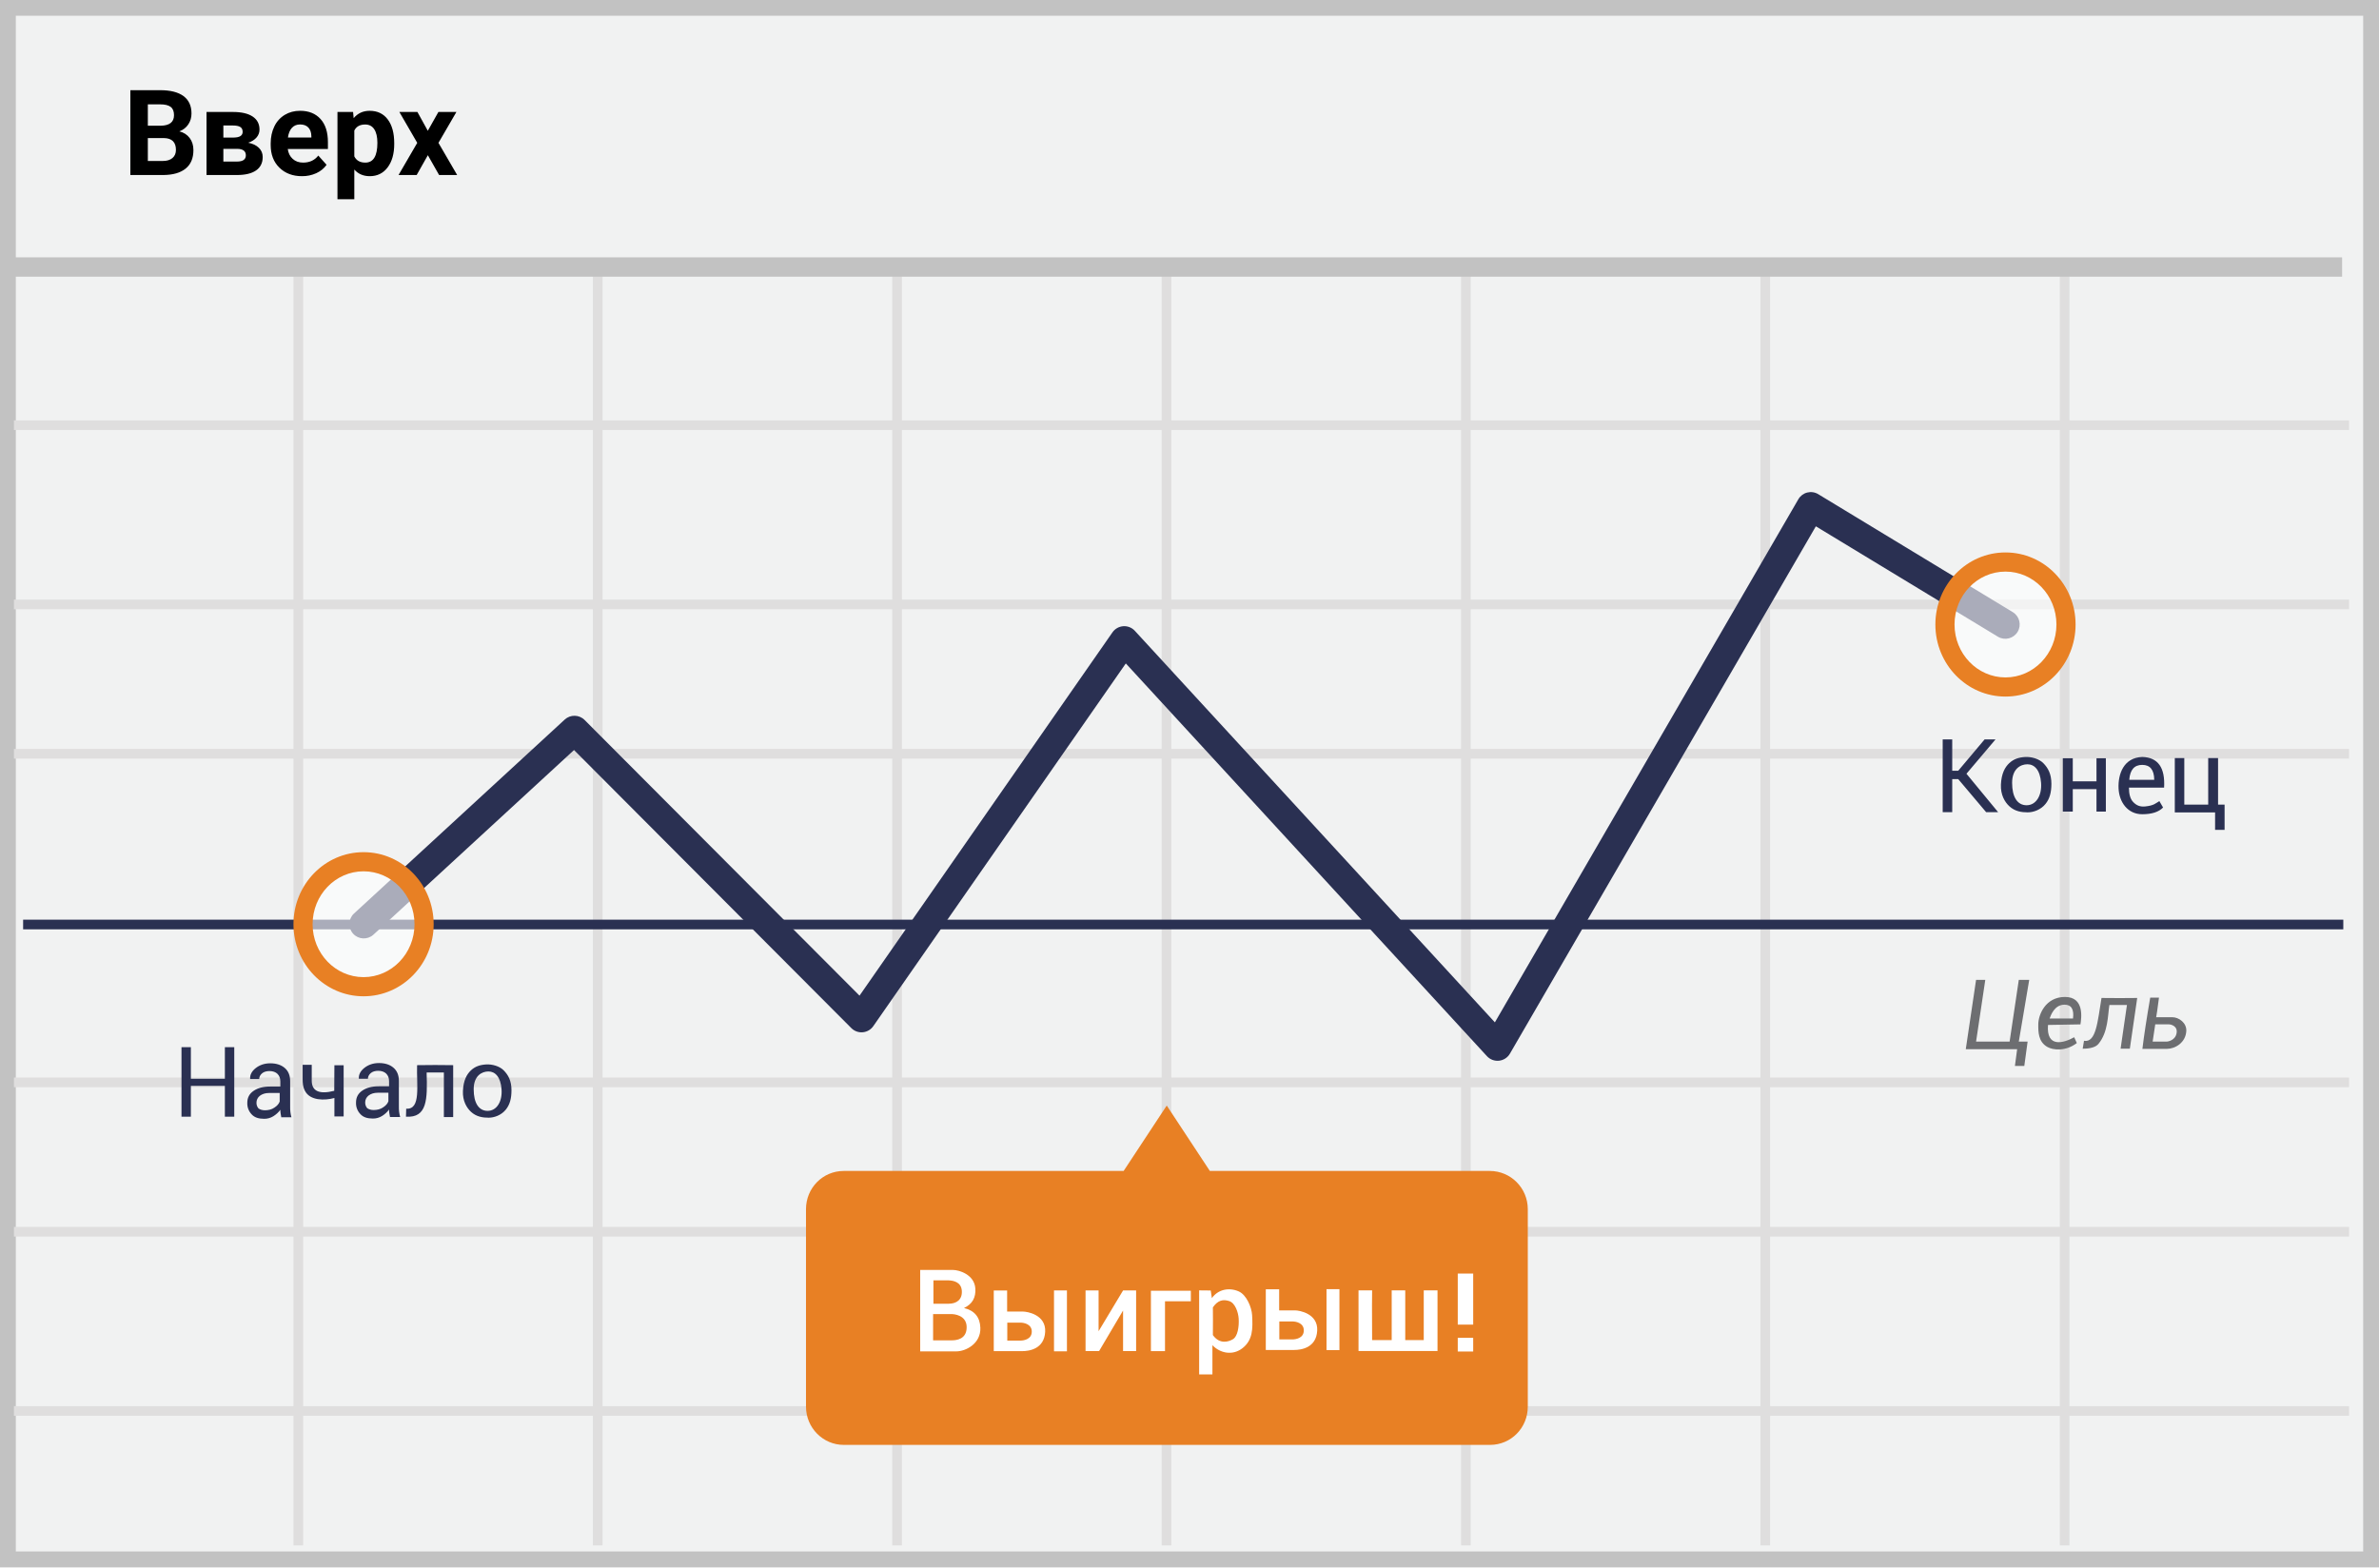
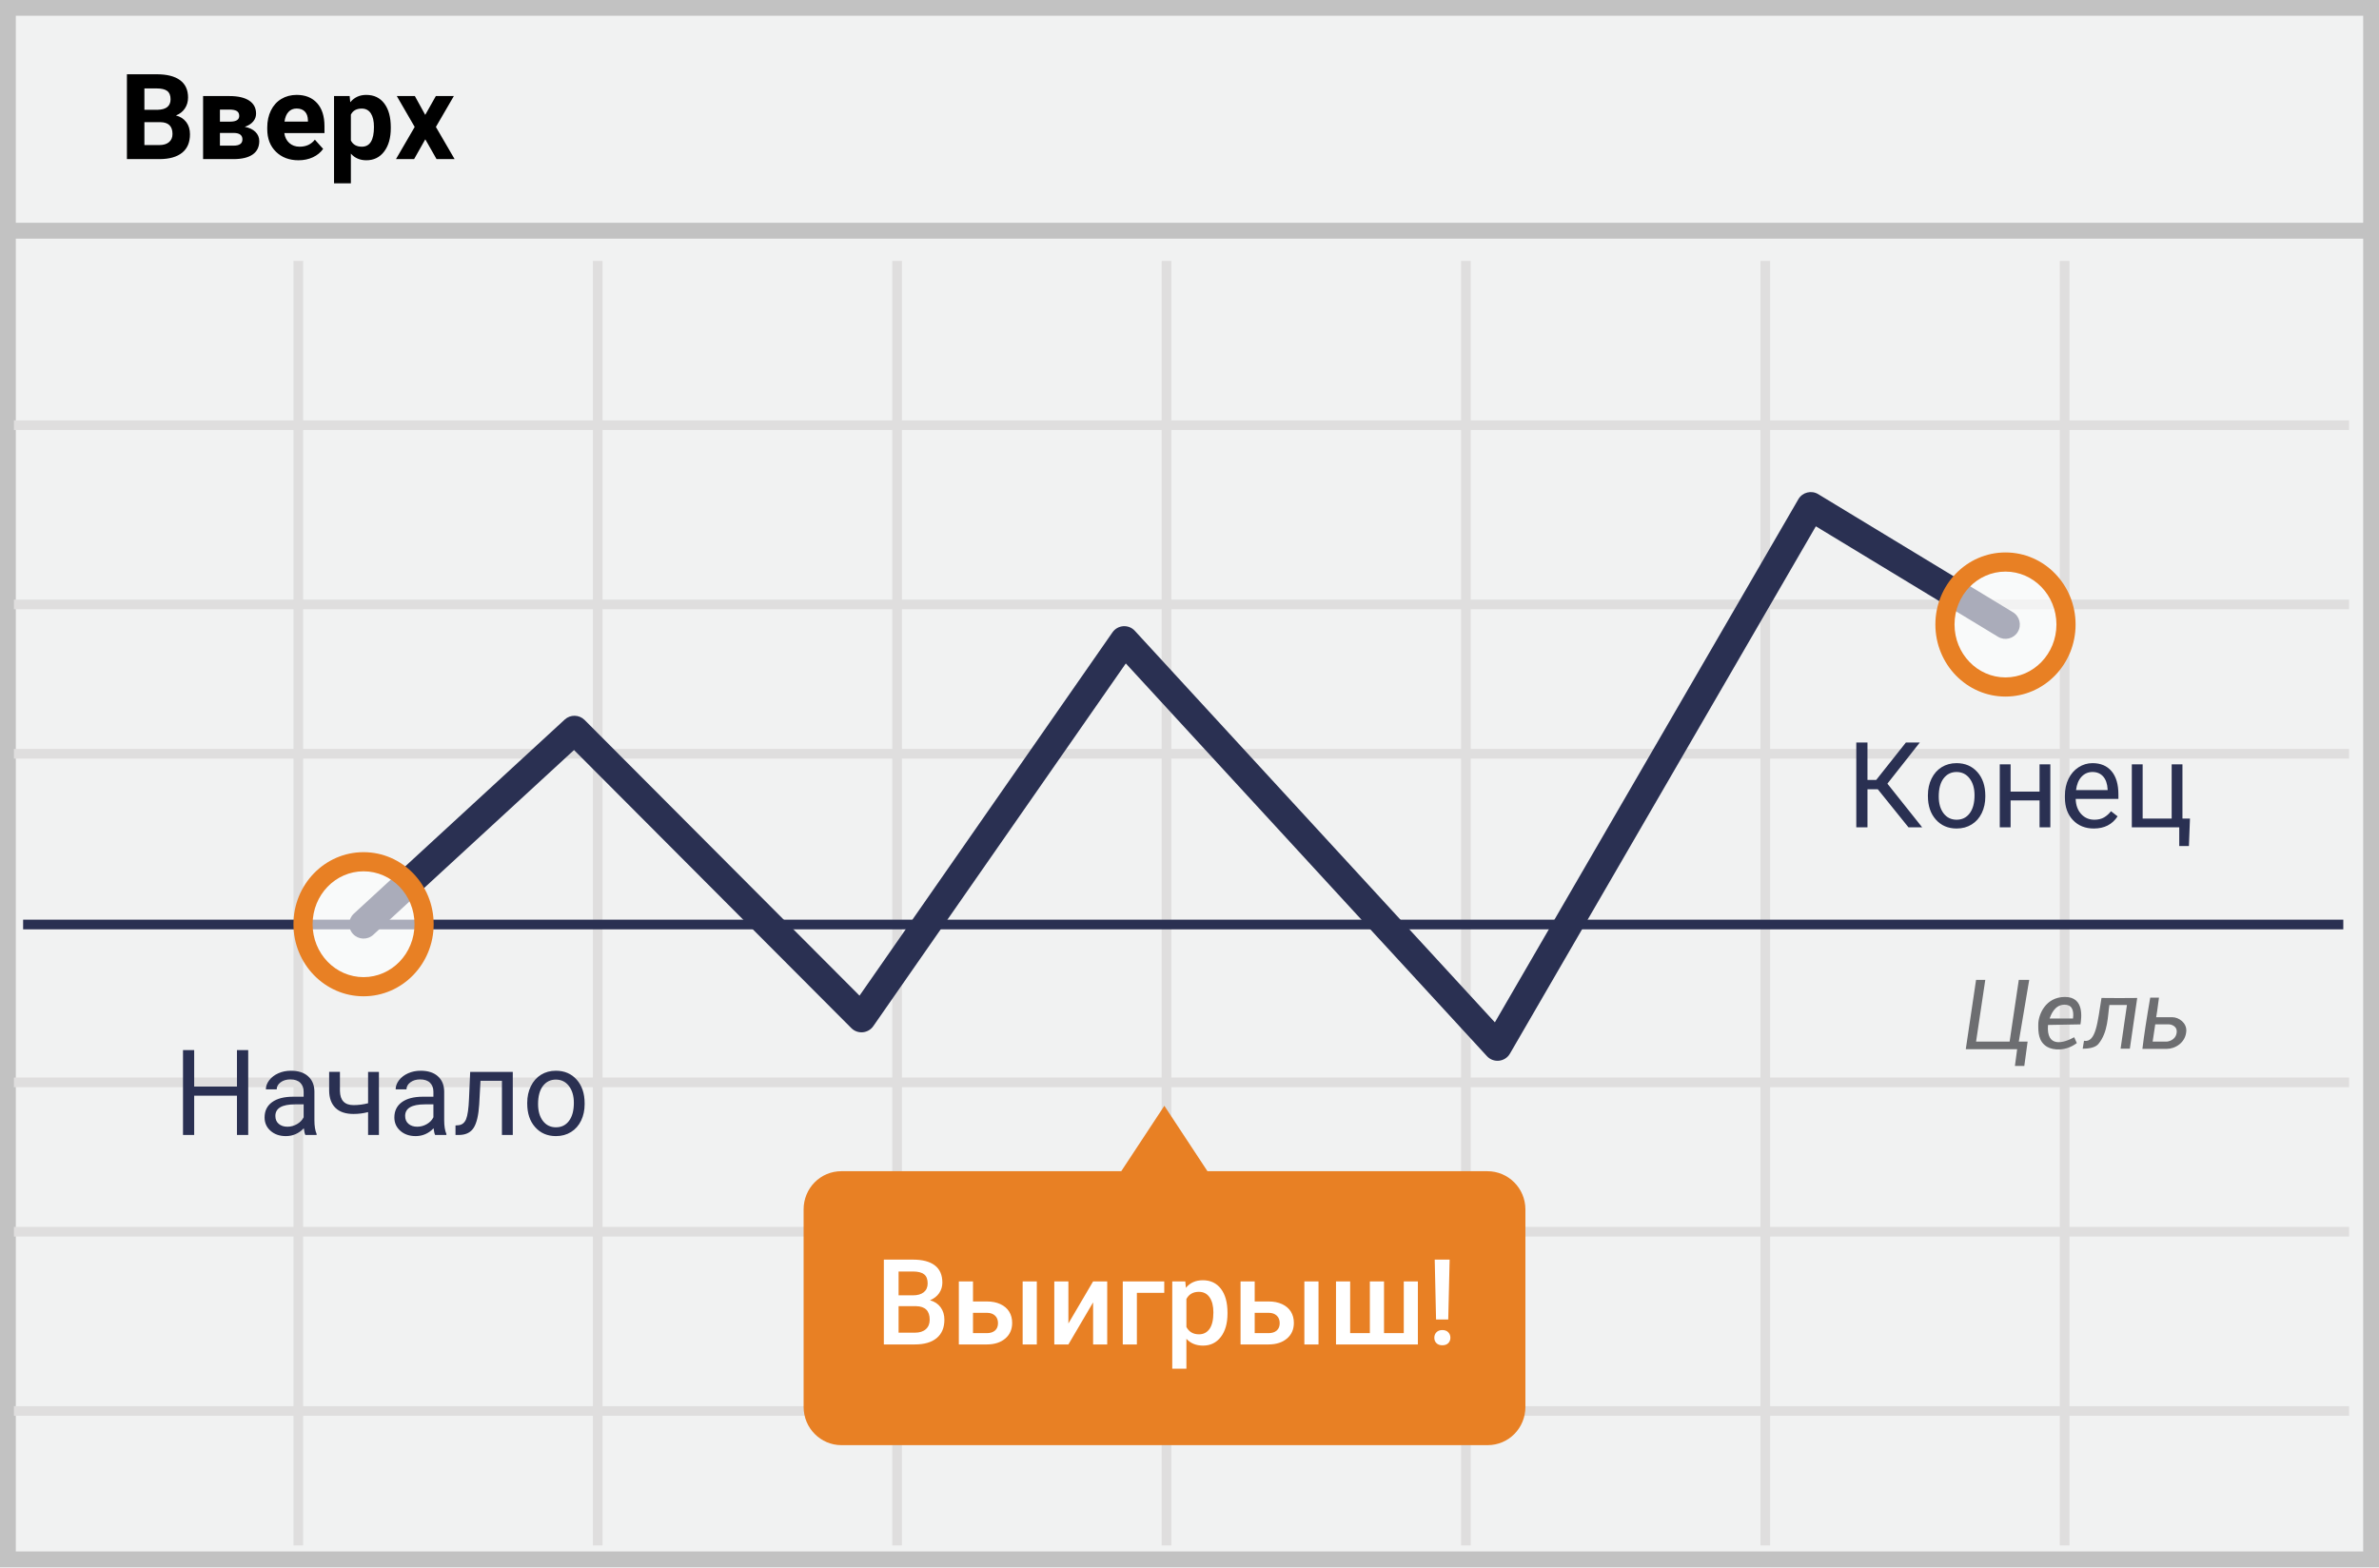
- <svg xmlns="http://www.w3.org/2000/svg" width="299" height="197">
-   <g fill="none" fill-rule="evenodd">
-     <path fill="#F1F2F2" d="M0 0h299v197H0z" />
-     <path d="M1.987 1.98v193.04h295.026V1.98H1.987zM299 0v197H0V0h299z" fill="#C2C2C2" fill-rule="nonzero" />
-     <path d="M1.75 54.055V52.84h293.487v1.215H1.75zm0 22.53V75.37h293.487v1.215H1.75zm0 18.775v-1.215h293.487v1.215H1.75zm0 41.305v-1.215h293.487v1.215H1.75zm0 18.775v-1.215h293.487v1.215H1.75zm0 22.53v-1.215h293.487v1.215H1.75zM36.886 32.795h1.215V194.26h-1.215V32.795zm37.627 0h1.215V194.26h-1.215V32.795zm37.626 0h1.215V194.26h-1.215V32.795zm33.864 0h1.215V194.26h-1.215V32.795zm37.627 0h1.215V194.26h-1.215V32.795zm37.627 0h1.215V194.26h-1.215V32.795zm37.626 0h1.215V194.26h-1.215V32.795z" fill="#DFDEDE" fill-rule="nonzero" />
-     <path fill="#2A3052" fill-rule="nonzero" d="M2.906 116.82v-1.215h291.607v1.215z" />
-     <path fill="#C2C2C2" fill-rule="nonzero" d="M.8 34.78v-2.43h293.563v2.43z" />
-     <path d="M187.24 147.191h-35.181l-5.419-8.223-5.418 8.223h-35.18c-2.635 0-4.742 2.14-4.742 4.807v24.82c0 2.666 2.145 4.807 4.741 4.807h81.236c2.634 0 4.741-2.14 4.741-4.807v-24.82c0-2.666-2.145-4.807-4.778-4.807z" fill="#E88024" />
-     <path d="M16.384 22V11.336h3.735c1.294 0 2.276.248 2.945.743.669.496 1.003 1.222 1.003 2.18 0 .522-.134.982-.403 1.38-.268.398-.642.69-1.12.875.547.137.977.413 1.292.828.315.415.473.923.473 1.523 0 1.026-.327 1.802-.982 2.33-.654.527-1.587.795-2.797.805h-4.146zm2.197-4.644v2.879h1.883c.517 0 .921-.123 1.212-.37.29-.247.436-.587.436-1.022 0-.976-.506-1.472-1.517-1.487h-2.014zm0-1.552h1.626c1.109-.02 1.663-.462 1.663-1.326 0-.483-.14-.831-.421-1.044-.281-.212-.724-.318-1.33-.318h-1.538v2.688zM25.957 22v-7.925h3.31c1.08 0 1.907.19 2.483.571.576.381.865.928.865 1.641a1.5 1.5 0 0 1-.363.985c-.242.29-.595.514-1.058.67.566.108 1.012.319 1.336.634.325.315.487.702.487 1.16 0 .738-.277 1.3-.831 1.685-.554.386-1.359.579-2.413.579h-3.816zm2.116-3.289v1.597h1.707c.747 0 1.12-.261 1.12-.784 0-.532-.356-.803-1.069-.813h-1.758zm0-1.42h1.312c.742-.01 1.113-.25 1.113-.718 0-.288-.102-.493-.304-.615-.203-.123-.512-.184-.927-.184h-1.194v1.517zm9.88 4.855c-1.161 0-2.107-.356-2.837-1.069s-1.095-1.662-1.095-2.849v-.205c0-.796.154-1.508.461-2.135a3.386 3.386 0 0 1 1.308-1.45c.564-.34 1.207-.51 1.93-.51 1.083 0 1.937.343 2.56 1.026.622.684.933 1.653.933 2.908v.864h-5.046c.068.518.274.933.619 1.245.344.313.78.469 1.307.469.815 0 1.453-.295 1.912-.886l1.04 1.164c-.318.45-.747.8-1.29 1.051a4.23 4.23 0 0 1-1.801.377zm-.24-6.503c-.42 0-.761.141-1.023.424-.26.284-.428.689-.501 1.216h2.944v-.168c-.01-.469-.137-.832-.38-1.088-.245-.256-.592-.384-1.04-.384zm11.835 2.468c0 1.22-.277 2.198-.831 2.933-.554.735-1.303 1.102-2.245 1.102-.8 0-1.448-.278-1.941-.834v3.735h-2.117V14.075h1.963l.073.777c.513-.616 1.182-.923 2.007-.923.977 0 1.736.361 2.278 1.084.542.722.813 1.718.813 2.988v.11zm-2.117-.154c0-.737-.13-1.306-.391-1.707-.262-.4-.641-.6-1.14-.6-.663 0-1.12.254-1.369.762v3.244c.259.523.72.784 1.384.784 1.011 0 1.516-.828 1.516-2.483zm6.336-1.516l1.333-2.366h2.263l-2.256 3.882L57.458 22h-2.27l-1.414-2.49L52.368 22H50.09l2.351-4.043-2.248-3.882h2.27l1.304 2.366z" fill="#000" fill-rule="nonzero" />
-     <g transform="translate(38 63)">
-       <path d="M34.145 31.28L8.915 54.506a1.805 1.805 0 0 1-2.444-2.656L32.976 27.45a1.805 1.805 0 0 1 2.5.054l34.551 34.651 31.793-45.67a1.805 1.805 0 0 1 2.81-.19l45.25 49.217L188.023-.245a1.805 1.805 0 0 1 2.497-.637l24.47 14.84a1.805 1.805 0 0 1-1.871 3.087L190.222 3.159l-38.45 66.286a1.805 1.805 0 0 1-2.89.316l-45.386-49.365-31.74 45.595a1.805 1.805 0 0 1-2.76.243L34.145 31.281z" fill="#2A3052" fill-rule="nonzero" />
-       <ellipse fill="#FFF" opacity=".6" cx="214.055" cy="15.501" rx="7.608" ry="7.855" />
-       <path d="M214.055 24.56c-4.875 0-8.811-4.064-8.811-9.059 0-4.994 3.936-9.058 8.81-9.058 4.876 0 8.812 4.064 8.812 9.058 0 4.995-3.936 9.059-8.811 9.059zm0-2.407c3.528 0 6.404-2.97 6.404-6.652s-2.876-6.651-6.404-6.651-6.404 2.97-6.404 6.651c0 3.682 2.876 6.652 6.404 6.652z" fill="#E88024" fill-rule="nonzero" />
-       <ellipse fill="#FFF" opacity=".6" cx="7.692" cy="53.177" rx="7.608" ry="7.855" />
-       <path d="M7.693 62.235c-4.875 0-8.81-4.064-8.81-9.058s3.935-9.058 8.81-9.058 8.811 4.064 8.811 9.058-3.936 9.058-8.81 9.058zm0-2.407c3.528 0 6.404-2.97 6.404-6.651 0-3.682-2.876-6.652-6.404-6.652s-6.404 2.97-6.404 6.652 2.876 6.651 6.404 6.651z" fill="#E88024" fill-rule="nonzero" />
-     </g>
-     <path d="M35.267 139.953c-.032-.162-.032-.292-.032-.454-.228.325-.52.584-.876.811-.35.22-.755.333-1.168.325-.682 0-1.2-.163-1.558-.552a1.979 1.979 0 0 1-.551-1.46c0-.649.26-1.135.778-1.492.52-.357 1.2-.552 2.077-.552h1.298v-.649c0-.389-.13-.713-.357-.94-.227-.228-.584-.357-1.006-.357-.39 0-.714.097-.94.292-.228.194-.358.454-.358.713h-1.135v-.032c-.033-.487.194-.94.681-1.33.487-.39 1.103-.617 1.85-.617.745 0 1.362.195 1.816.584.454.39.681.941.681 1.655v3.212c0 .227 0 .454.033.681.032.227.065.454.13.649h-1.267v.065c-.032-.195-.065-.39-.097-.552h.001zm-1.964-.389c.422 0 .844-.097 1.168-.324.357-.228.584-.487.682-.78v-1.07h-1.33c-.487 0-.877.13-1.169.357-.27.21-.426.534-.421.876 0 .292.097.52.26.714.194.13.453.227.81.227zm15.628.357c-.032-.162-.032-.292-.032-.454a3.02 3.02 0 0 1-.876.811c-.35.22-.755.333-1.168.325-.681 0-1.2-.163-1.557-.552a1.979 1.979 0 0 1-.552-1.46c0-.649.26-1.135.779-1.492s1.2-.552 2.076-.552h1.298v-.649c0-.39-.13-.714-.357-.94-.227-.228-.584-.357-1.006-.357-.389 0-.713.097-.94.292-.228.194-.357.454-.357.713h-1.136v-.032c-.032-.487.195-.941.681-1.33.487-.39 1.103-.617 1.85-.617.746 0 1.362.195 1.816.584.455.39.682.941.682 1.655v3.212c0 .227 0 .454.032.681.033.227.065.454.13.649h-1.265v.065c-.033-.195-.065-.39-.098-.552zm-1.963-.39c.421 0 .843-.096 1.168-.324.356-.227.584-.486.68-.778v-1.07h-1.33c-.486 0-.875.129-1.167.356-.27.21-.427.534-.422.876 0 .292.097.52.26.714.194.13.454.227.81.227l.001-.001zm14.158-5.73c.732-.04 1.658.214 2.176.74.573.581.983 1.305.983 2.5 0 1.057-.211 1.82-.711 2.439-.566.698-1.446 1.017-2.16 1.017-.74 0-1.544-.116-2.22-.74-.552-.51-1.063-1.386-1.012-2.608.056-1.35.49-2.12 1.013-2.608.527-.493 1.147-.697 1.93-.74h.001zm.263.883c-.84 0-1.854.548-1.854 2.246s.626 2.708 1.751 2.708 1.864-1.143 1.75-2.708c-.114-1.566-.807-2.246-1.647-2.246zm-33.126-3.053h1.18v8.738h-1.18v-3.87H23.99v3.87h-1.18v-8.738h1.18v3.971h4.273v-3.971zm9.773 2.217c.294.002.676.002 1.144 0v1.974c-.002 1.34.941 1.772 2.828 1.297l.02-3.212h1.163v6.429h-1.162c.007-.937.007-1.71 0-2.316-1.228.332-3.057.354-3.703-.899-.264-.511-.285-.996-.29-1.462a76.483 76.483 0 0 1 0-1.81v-.001zm13.017 5.515c.01.277-.03.509-.03 1.006 2.674.17 2.708-2.16 2.595-5.552l2.17-.003v5.603h1.169v-6.524a131.184 131.184 0 0 0-4.536 0c-.082 2.532.516 5.61-1.367 5.47h-.001zM271.991 99.002h-4.419c0 .82.168 1.413.502 1.779.44.48.904.654 1.539.591 1.11-.11 1.324-.408 1.783-.67l.468.802c-.547.565-1.421.847-2.624.847-1.803 0-2.902-1.494-2.974-3.273-.071-1.778.639-3.842 2.974-3.929 1.98.053 2.897 1.337 2.75 3.853h.001zm-1.24-.978c-.013-1.252-.516-1.877-1.51-1.877-.992 0-1.535.625-1.628 1.877h3.138zm-16.208-2.871c.76-.041 1.723.223 2.262.77.596.604 1.021 1.356 1.021 2.597 0 1.1-.22 1.894-.74 2.536-.587.726-1.501 1.058-2.244 1.058-.77 0-1.605-.121-2.307-.77-.574-.53-1.106-1.44-1.053-2.71.059-1.404.51-2.204 1.053-2.711.549-.513 1.193-.725 2.007-.77h.001zm.273.918c-.872 0-1.928.57-1.928 2.334 0 1.766.651 2.816 1.821 2.816s1.937-1.188 1.819-2.816c-.119-1.627-.84-2.334-1.712-2.334zm18.519-.785h1.194v5.854h3.005v-5.854h1.239v5.854h.821v3.177h-1.195v-2.194h-5.064v-6.837zm-29.171-2.343h1.198v3.94h.755l3.316-3.94h1.371l-3.653 4.318 3.98 4.83h-1.506l-3.508-4.153h-.755v4.153h-1.198v-9.148zm15.097 2.372h1.252v2.898h2.98v-2.898h1.177v6.701h-1.177v-2.819h-2.98v2.82h-1.252v-6.702z" fill="#2A3052" fill-rule="nonzero" />
-     <path d="M260.691 130.382c.068.165.146.342.33.733-1.387 1.056-2.982.912-3.727.475-1.123-.658-1.123-1.88-1.117-2.824.007-1.205.893-3.447 3.36-3.447 2.466 0 2.062 2.664 1.941 3.447-.252 0-1.612.025-4.08.074-.229 2.93 1.984 2.275 3.293 1.542zm-.148-2.356c.143-1.157-.212-1.735-1.066-1.735-1.282 0-1.731 1.358-1.875 1.735h2.941zm-12.184-4.857h1.158l-1.158 7.761h4.215l1.155-7.761h1.31l-1.31 7.761h1.108l-.417 3.061h-1.179l.28-2.102h-6.457l1.295-8.72zm18.164 8.654h1.162l.927-6.377c-1.469.02-2.965.02-4.489 0-.498 3.048-.686 5.647-2.199 5.384l-.166.993c.99 0 1.652-.203 1.985-.607 1.222-1.481 1.163-3.58 1.373-4.887h2.205l-.798 5.494zm3.724-6.422h1.1c-.19 1.453-.307 2.274-.353 2.464h2.017c.849 0 1.824.72 1.77 1.733-.078 1.483-1.416 2.25-2.47 2.25h-3.048c.203-1.682.531-3.831.984-6.447zm.304 5.533h1.71c.259 0 1.16-.177 1.302-1.086.142-.91-.755-1.086-.982-1.086h-1.703l-.327 2.172z" fill="#6D6E71" fill-rule="nonzero" />
-     <g fill="#FFF" fill-rule="nonzero">
-       <path d="M185.156 166.508h-1.941v-6.422h1.94l.001 6.422zm0 3.379h-1.941v-1.725h1.94l.001 1.725zM115.652 159.635h4.121c.746 0 2.678.564 2.808 2.312.086 1.166-.388 1.99-1.423 2.472 1.323.32 2.008 1.148 2.056 2.48.072 2-1.829 2.972-3.03 2.972h-4.532v-10.236zm1.624 8.848h2.329c.556 0 1.888-.103 1.888-1.65 0-1.548-1.642-1.65-1.888-1.65h-2.33v3.3h.001zm.04-7.538v2.936h1.912c.999 0 1.72-.514 1.658-1.606-.062-1.092-1.001-1.306-1.658-1.33h-1.912zm7.583 1.272h1.68v2.65h2.011c.485 0 2.885.375 2.77 2.544-.115 2.169-2.019 2.43-2.89 2.43h-3.57v-7.624h-.001zm1.7 4.04v2.258h1.65c.413 0 1.428-.156 1.428-1.129s-1.037-1.129-1.427-1.129h-1.652.001zm32.49-4.188h1.68v2.65h2.011c.485 0 2.885.375 2.77 2.544-.115 2.168-2.018 2.43-2.89 2.43h-3.57v-7.624h-.001zm1.7 4.04v2.258h1.65c.413 0 1.428-.156 1.428-1.129s-1.037-1.129-1.427-1.129h-1.652.001zm-28.318-3.899h1.625v7.656h-1.625v-7.656zm34.249-.157h1.624v7.656h-1.624v-7.656zm-30.285.16h1.639v5.125l3.077-5.125h1.64v7.619h-1.64v-5.097l-3.014 5.097h-1.702v-7.619zm13.233.034v1.33h-3.247v6.26h-1.771v-7.59h5.018zm1.044-.044l1.458.015.14.964c.763-1.1 2.155-1.386 3.372-.853.994.436 1.631 2.012 1.687 2.984.102 1.76.071 3.13-1.185 4.135-1.256 1.004-2.857.65-3.804-.357v3.679h-1.668v-10.567zm1.726 2.138c.021.976.007 2.18 0 3.48.862 1.212 1.997.845 2.537.511.564-.347.772-1.528.705-2.59-.048-.745-.422-1.945-1.187-2.194-.771-.25-1.438-.111-2.055.793zm18.305-2.136v7.623h9.928v-7.623h-1.73v6.248h-2.325v-6.248h-1.704v6.248h-2.46c-.02-3.649-.02-5.732 0-6.248h-1.709z" />
+ <svg xmlns="http://www.w3.org/2000/svg" width="299px" height="197px" viewBox="0 0 299 197" version="1.1">
+   <g id="Page-1" stroke="none" stroke-width="1" fill="none" fill-rule="evenodd">
+     <g id="Up" fill-rule="nonzero">
+       <polygon id="Path" fill="#F1F2F2" points="0 0 299 0 299 197 0 197" />
+       <path d="M1.987,1.98 L1.987,195.02 L297.013,195.02 L297.013,1.98 L1.987,1.98 Z M299,0 L299,197 L0,197 L0,0 L299,0 Z" id="Path" fill="#C2C2C2" />
+       <path d="M1.749,54.055 L1.749,52.84 L295.237,52.84 L295.237,54.055 L1.749,54.055 Z M1.749,76.585 L1.749,75.37 L295.237,75.37 L295.237,76.585 L1.749,76.585 Z M1.749,95.36 L1.749,94.145 L295.237,94.145 L295.237,95.36 L1.749,95.36 Z M1.749,136.665 L1.749,135.45 L295.237,135.45 L295.237,136.665 L1.749,136.665 Z M1.749,155.44 L1.749,154.225 L295.237,154.225 L295.237,155.44 L1.749,155.44 Z M1.749,177.97 L1.749,176.755 L295.237,176.755 L295.237,177.97 L1.749,177.97 Z M36.887,32.795 L38.102,32.795 L38.102,194.26 L36.887,194.26 L36.887,32.795 Z M74.514,32.795 L75.729,32.795 L75.729,194.26 L74.514,194.26 L74.514,32.795 Z M112.14,32.795 L113.355,32.795 L113.355,194.26 L112.14,194.26 L112.14,32.795 Z M146.004,32.795 L147.219,32.795 L147.219,194.26 L146.004,194.26 L146.004,32.795 Z M183.631,32.795 L184.846,32.795 L184.846,194.26 L183.631,194.26 L183.631,32.795 Z M221.258,32.795 L222.473,32.795 L222.473,194.26 L221.258,194.26 L221.258,32.795 Z M258.884,32.795 L260.099,32.795 L260.099,194.26 L258.884,194.26 L258.884,32.795 Z" id="Shape" fill="#DFDEDE" />
+       <polygon id="Path" fill="#2A3052" points="2.906 116.82 2.906 115.605 294.513 115.605 294.513 116.82" />
+       <polygon id="Path" fill="#C2C2C2" points="1 30 1 28 298 28 298 30" />
+       <path d="M186.939,147.223 L151.758,147.223 L146.34,139 L140.922,147.223 L105.741,147.223 C103.107,147.223 101,149.364 101,152.03 L101,176.85 C101,179.517 103.145,181.657 105.741,181.657 L186.977,181.657 C189.611,181.657 191.718,179.517 191.718,176.85 L191.718,152.03 C191.718,149.364 189.573,147.223 186.939,147.223 Z" id="Path" fill="#E88024" />
+       <g id="Group" transform="translate(36, 61)">
+         <path d="M36.145,33.281 L10.915,56.505 C10.182,57.18 9.04,57.133 8.365,56.399 C7.69,55.666 7.737,54.524 8.471,53.849 L34.976,29.45 C35.689,28.794 36.792,28.818 37.477,29.504 L72.027,64.155 L103.82,18.486 C104.48,17.538 105.848,17.445 106.63,18.295 L151.88,67.512 L190.023,1.755 C190.53,0.881 191.656,0.593 192.52,1.118 L216.991,15.958 C217.843,16.475 218.115,17.585 217.598,18.437 C217.081,19.289 215.971,19.561 215.119,19.045 L192.222,5.159 L153.773,71.445 C153.162,72.497 151.706,72.656 150.883,71.761 L105.496,22.396 L73.756,67.991 C73.113,68.914 71.791,69.031 70.996,68.234 L36.145,33.281 Z" id="Path" fill="#2A3052" />
+         <ellipse id="Oval" fill="#FFFFFF" opacity="0.6" cx="216.055" cy="17.501" rx="7.608" ry="7.855" />
+         <path d="M216.055,26.56 C211.18,26.56 207.244,22.496 207.244,17.501 C207.244,12.507 211.18,8.443 216.055,8.443 C220.93,8.443 224.866,12.507 224.866,17.501 C224.866,22.496 220.93,26.56 216.055,26.56 Z M216.055,24.153 C219.583,24.153 222.459,21.183 222.459,17.501 C222.459,13.819 219.583,10.85 216.055,10.85 C212.527,10.85 209.651,13.819 209.651,17.501 C209.651,21.183 212.527,24.153 216.055,24.153 Z" id="Oval" fill="#E88024" />
+         <ellipse id="Oval" fill="#FFFFFF" opacity="0.6" cx="9.692" cy="55.177" rx="7.608" ry="7.855" />
+         <path d="M9.693,64.235 C4.818,64.235 0.882,60.171 0.882,55.177 C0.882,50.183 4.818,46.119 9.693,46.119 C14.568,46.119 18.504,50.183 18.504,55.177 C18.504,60.171 14.568,64.235 9.693,64.235 Z M9.693,61.828 C13.221,61.828 16.097,58.859 16.097,55.177 C16.097,51.495 13.221,48.525 9.693,48.525 C6.165,48.525 3.289,51.495 3.289,55.177 C3.289,58.859 6.165,61.828 9.693,61.828 Z" id="Oval" fill="#E88024" />
+       </g>
+       <g id="Group" transform="translate(247.033, 122.753)" fill="#6D6E71">
+         <path d="M13.658,7.629 C13.726,7.794 13.804,7.971 13.988,8.362 C12.601,9.418 11.006,9.274 10.261,8.837 C9.138,8.179 9.138,6.957 9.144,6.013 C9.151,4.808 10.037,2.566 12.504,2.566 C14.97,2.566 14.566,5.23 14.445,6.013 C14.193,6.013 12.833,6.038 10.365,6.087 C10.136,9.017 12.349,8.362 13.658,7.629 Z M13.51,5.273 C13.653,4.116 13.298,3.538 12.444,3.538 C11.162,3.538 10.713,4.896 10.569,5.273 L13.509,5.273 L13.51,5.273 Z M1.326,0.416 L2.484,0.416 L1.326,8.177 L5.541,8.177 L6.696,0.416 L8.006,0.416 L6.696,8.177 L7.804,8.177 L7.387,11.238 L6.208,11.238 L6.488,9.136 L0.031,9.136 L1.326,0.416 Z M19.49,9.07 L20.652,9.07 L21.579,2.693 C20.11,2.713 18.614,2.713 17.09,2.693 C16.592,5.741 16.404,8.34 14.891,8.077 L14.725,9.07 C15.715,9.07 16.377,8.867 16.71,8.463 C17.932,6.982 17.873,4.883 18.083,3.576 L20.288,3.576 L19.49,9.07 Z M23.214,2.648 L24.314,2.648 C24.124,4.101 24.007,4.922 23.961,5.112 L25.978,5.112 C26.827,5.112 27.802,5.832 27.748,6.845 C27.67,8.328 26.332,9.095 25.278,9.095 L22.23,9.095 C22.433,7.413 22.761,5.264 23.214,2.648 Z M23.518,8.181 L25.228,8.181 C25.487,8.181 26.388,8.004 26.53,7.095 C26.672,6.185 25.775,6.009 25.548,6.009 L23.845,6.009 L23.518,8.181 Z" id="Shape" />
+       </g>
+       <path d="M31.196,142.664 L29.782,142.664 L29.782,137.735 L24.406,137.735 L24.406,142.664 L23,142.664 L23,132 L24.406,132 L24.406,136.585 L29.782,136.585 L29.782,132 L31.196,132 L31.196,142.664 Z M38.374,142.664 C38.295,142.508 38.232,142.229 38.183,141.829 C37.553,142.483 36.801,142.811 35.927,142.811 C35.146,142.811 34.505,142.59 34.005,142.148 C33.504,141.706 33.254,141.146 33.254,140.467 C33.254,139.642 33.568,139.001 34.195,138.544 C34.823,138.088 35.705,137.859 36.843,137.859 L38.161,137.859 L38.161,137.237 C38.161,136.763 38.02,136.386 37.736,136.105 C37.453,135.824 37.036,135.684 36.484,135.684 C36,135.684 35.595,135.806 35.268,136.05 C34.941,136.294 34.777,136.59 34.777,136.937 L33.415,136.937 C33.415,136.541 33.555,136.159 33.836,135.79 C34.117,135.422 34.498,135.13 34.979,134.915 C35.46,134.7 35.988,134.593 36.564,134.593 C37.478,134.593 38.193,134.821 38.71,135.278 C39.228,135.734 39.497,136.363 39.516,137.164 L39.516,140.811 C39.516,141.539 39.609,142.117 39.794,142.547 L39.794,142.664 L38.374,142.664 Z M36.125,141.631 C36.55,141.631 36.953,141.521 37.333,141.302 C37.714,141.082 37.99,140.796 38.161,140.445 L38.161,138.819 L37.099,138.819 C35.439,138.819 34.609,139.305 34.609,140.276 C34.609,140.701 34.75,141.033 35.034,141.272 C35.317,141.512 35.681,141.631 36.125,141.631 Z M47.624,142.664 L46.262,142.664 L46.262,139.793 C45.666,139.949 45.056,140.027 44.431,140.027 C43.439,140.027 42.684,139.773 42.164,139.266 C41.644,138.758 41.379,138.035 41.369,137.098 L41.369,134.732 L42.724,134.732 L42.724,137.142 C42.749,138.323 43.317,138.914 44.431,138.914 C45.056,138.914 45.666,138.836 46.262,138.68 L46.262,134.739 L47.624,134.739 L47.624,142.664 Z M54.685,142.664 C54.606,142.508 54.543,142.229 54.494,141.829 C53.864,142.483 53.112,142.811 52.238,142.811 C51.457,142.811 50.816,142.59 50.316,142.148 C49.815,141.706 49.565,141.146 49.565,140.467 C49.565,139.642 49.879,139.001 50.506,138.544 C51.134,138.088 52.016,137.859 53.154,137.859 L54.472,137.859 L54.472,137.237 C54.472,136.763 54.331,136.386 54.047,136.105 C53.764,135.824 53.347,135.684 52.795,135.684 C52.312,135.684 51.906,135.806 51.579,136.05 C51.252,136.294 51.088,136.59 51.088,136.937 L49.726,136.937 C49.726,136.541 49.866,136.159 50.147,135.79 C50.428,135.422 50.809,135.13 51.29,134.915 C51.771,134.7 52.299,134.593 52.875,134.593 C53.789,134.593 54.504,134.821 55.021,135.278 C55.539,135.734 55.808,136.363 55.827,137.164 L55.827,140.811 C55.827,141.539 55.92,142.117 56.105,142.547 L56.105,142.664 L54.685,142.664 Z M52.436,141.631 C52.861,141.631 53.264,141.521 53.645,141.302 C54.025,141.082 54.301,140.796 54.472,140.445 L54.472,138.819 L53.41,138.819 C51.75,138.819 50.92,139.305 50.92,140.276 C50.92,140.701 51.062,141.033 51.345,141.272 C51.628,141.512 51.992,141.631 52.436,141.631 Z M64.448,134.739 L64.448,142.664 L63.085,142.664 L63.085,135.86 L60.39,135.86 L60.229,138.826 C60.141,140.188 59.913,141.163 59.544,141.749 C59.176,142.334 58.591,142.64 57.79,142.664 L57.248,142.664 L57.248,141.47 L57.636,141.441 C58.076,141.392 58.391,141.138 58.581,140.679 C58.771,140.22 58.894,139.371 58.947,138.13 L59.094,134.739 L64.448,134.739 Z M66.264,138.628 C66.264,137.852 66.417,137.154 66.722,136.534 C67.027,135.914 67.452,135.435 67.996,135.098 C68.541,134.761 69.162,134.593 69.86,134.593 C70.939,134.593 71.812,134.966 72.479,135.713 C73.145,136.46 73.479,137.454 73.479,138.694 L73.479,138.79 C73.479,139.561 73.331,140.253 73.035,140.866 C72.74,141.479 72.318,141.956 71.768,142.298 C71.219,142.64 70.588,142.811 69.875,142.811 C68.801,142.811 67.93,142.437 67.264,141.69 C66.597,140.943 66.264,139.954 66.264,138.724 L66.264,138.628 Z M67.626,138.79 C67.626,139.668 67.83,140.374 68.238,140.906 C68.646,141.438 69.191,141.705 69.875,141.705 C70.563,141.705 71.11,141.435 71.516,140.895 C71.921,140.356 72.124,139.6 72.124,138.628 C72.124,137.759 71.917,137.055 71.505,136.515 C71.092,135.976 70.544,135.706 69.86,135.706 C69.191,135.706 68.652,135.972 68.242,136.504 C67.832,137.037 67.626,137.798 67.626,138.79 Z" id="Начало" fill="#2A3052" />
+       <path d="M111.084,169 L111.084,158.336 L114.739,158.336 C115.945,158.336 116.863,158.578 117.493,159.061 C118.123,159.544 118.438,160.265 118.438,161.222 C118.438,161.71 118.306,162.149 118.042,162.54 C117.778,162.931 117.393,163.233 116.885,163.448 C117.461,163.604 117.906,163.899 118.221,164.331 C118.536,164.763 118.694,165.282 118.694,165.887 C118.694,166.888 118.373,167.657 117.731,168.194 C117.089,168.731 116.169,169 114.973,169 L111.084,169 Z M112.937,164.188 L112.937,167.521 L114.995,167.521 C115.576,167.521 116.03,167.376 116.357,167.088 C116.685,166.8 116.848,166.4 116.848,165.887 C116.848,164.779 116.282,164.212 115.149,164.188 L112.937,164.188 Z M112.937,162.826 L114.753,162.826 C115.33,162.826 115.78,162.695 116.105,162.434 C116.429,162.173 116.592,161.803 116.592,161.324 C116.592,160.797 116.442,160.416 116.141,160.182 C115.841,159.947 115.374,159.83 114.739,159.83 L112.937,159.83 L112.937,162.826 Z M122.29,163.595 L124.033,163.595 C124.683,163.595 125.249,163.707 125.732,163.932 C126.216,164.156 126.583,164.471 126.835,164.876 C127.086,165.282 127.212,165.753 127.212,166.29 C127.212,167.105 126.924,167.76 126.348,168.253 C125.771,168.746 125.005,168.995 124.048,169 L120.51,169 L120.51,161.075 L122.29,161.075 L122.29,163.595 Z M130.31,169 L128.53,169 L128.53,161.075 L130.31,161.075 L130.31,169 Z M122.29,165.023 L122.29,167.579 L124.026,167.579 C124.46,167.579 124.803,167.47 125.055,167.253 C125.306,167.036 125.432,166.727 125.432,166.327 C125.432,165.926 125.309,165.61 125.062,165.378 C124.816,165.146 124.482,165.028 124.062,165.023 L122.29,165.023 Z M137.385,161.075 L139.158,161.075 L139.158,169 L137.385,169 L137.385,163.712 L134.28,169 L132.507,169 L132.507,161.075 L134.28,161.075 L134.28,166.363 L137.385,161.075 Z M146.328,162.511 L142.886,162.511 L142.886,169 L141.113,169 L141.113,161.075 L146.328,161.075 L146.328,162.511 Z M154.275,165.118 C154.275,166.344 153.997,167.322 153.44,168.052 C152.883,168.781 152.136,169.146 151.199,169.146 C150.33,169.146 149.634,168.861 149.111,168.29 L149.111,172.047 L147.332,172.047 L147.332,161.075 L148.972,161.075 L149.045,161.881 C149.568,161.246 150.278,160.929 151.177,160.929 C152.144,160.929 152.902,161.289 153.451,162.009 C154,162.729 154.275,163.729 154.275,165.008 L154.275,165.118 Z M152.502,164.964 C152.502,164.173 152.345,163.546 152.03,163.082 C151.715,162.618 151.265,162.386 150.679,162.386 C149.951,162.386 149.429,162.687 149.111,163.287 L149.111,166.803 C149.434,167.418 149.961,167.726 150.693,167.726 C151.26,167.726 151.703,167.497 152.023,167.041 C152.343,166.584 152.502,165.892 152.502,164.964 Z M157.695,163.595 L159.438,163.595 C160.088,163.595 160.654,163.707 161.138,163.932 C161.621,164.156 161.989,164.471 162.24,164.876 C162.491,165.282 162.617,165.753 162.617,166.29 C162.617,167.105 162.329,167.76 161.753,168.253 C161.177,168.746 160.41,168.995 159.453,169 L155.916,169 L155.916,161.075 L157.695,161.075 L157.695,163.595 Z M165.715,169 L163.936,169 L163.936,161.075 L165.715,161.075 L165.715,169 Z M157.695,165.023 L157.695,167.579 L159.431,167.579 C159.866,167.579 160.209,167.47 160.46,167.253 C160.712,167.036 160.837,166.727 160.837,166.327 C160.837,165.926 160.714,165.61 160.468,165.378 C160.221,165.146 159.888,165.028 159.468,165.023 L157.695,165.023 Z M169.692,161.075 L169.692,167.579 L172.168,167.579 L172.168,161.075 L173.948,161.075 L173.948,167.579 L176.431,167.579 L176.431,161.075 L178.203,161.075 L178.203,169 L167.913,169 L167.913,161.075 L169.692,161.075 Z M182.019,165.858 L180.488,165.858 L180.32,158.336 L182.195,158.336 L182.019,165.858 Z M180.269,168.158 C180.269,167.879 180.359,167.649 180.54,167.466 C180.72,167.282 180.967,167.191 181.279,167.191 C181.592,167.191 181.838,167.282 182.019,167.466 C182.2,167.649 182.29,167.879 182.29,168.158 C182.29,168.426 182.202,168.651 182.026,168.832 C181.851,169.012 181.602,169.103 181.279,169.103 C180.957,169.103 180.708,169.012 180.532,168.832 C180.356,168.651 180.269,168.426 180.269,168.158 Z" id="Выигрыш!" fill="#FFFFFF" />
+       <path d="M15.952,20 L15.952,9.336 L19.688,9.336 C20.981,9.336 21.963,9.584 22.632,10.079 C23.301,10.575 23.635,11.301 23.635,12.258 C23.635,12.781 23.501,13.241 23.232,13.639 C22.964,14.037 22.59,14.329 22.112,14.514 C22.659,14.651 23.09,14.927 23.405,15.342 C23.719,15.757 23.877,16.265 23.877,16.865 C23.877,17.891 23.55,18.667 22.896,19.194 C22.241,19.722 21.309,19.99 20.098,20 L15.952,20 Z M18.149,15.356 L18.149,18.235 L20.032,18.235 C20.549,18.235 20.953,18.112 21.244,17.865 C21.534,17.618 21.68,17.278 21.68,16.843 C21.68,15.867 21.174,15.371 20.164,15.356 L18.149,15.356 Z M18.149,13.804 L19.775,13.804 C20.884,13.784 21.438,13.342 21.438,12.478 C21.438,11.995 21.298,11.647 21.017,11.434 C20.736,11.222 20.293,11.116 19.688,11.116 L18.149,11.116 L18.149,13.804 Z M25.525,20 L25.525,12.075 L28.835,12.075 C29.915,12.075 30.742,12.266 31.318,12.646 C31.895,13.027 32.183,13.574 32.183,14.287 C32.183,14.653 32.062,14.982 31.82,15.272 C31.578,15.563 31.226,15.786 30.762,15.942 C31.328,16.05 31.774,16.261 32.098,16.576 C32.423,16.891 32.585,17.278 32.585,17.737 C32.585,18.474 32.308,19.036 31.754,19.421 C31.2,19.807 30.396,20 29.341,20 L25.525,20 Z M27.642,16.711 L27.642,18.308 L29.348,18.308 C30.095,18.308 30.469,18.047 30.469,17.524 C30.469,16.992 30.112,16.721 29.399,16.711 L27.642,16.711 Z M27.642,15.291 L28.953,15.291 C29.695,15.281 30.066,15.042 30.066,14.573 C30.066,14.285 29.965,14.08 29.762,13.958 C29.559,13.835 29.25,13.774 28.835,13.774 L27.642,13.774 L27.642,15.291 Z M37.522,20.146 C36.36,20.146 35.414,19.79 34.684,19.077 C33.954,18.364 33.589,17.415 33.589,16.228 L33.589,16.023 C33.589,15.227 33.743,14.515 34.05,13.888 C34.358,13.26 34.794,12.777 35.358,12.438 C35.922,12.098 36.565,11.929 37.288,11.929 C38.372,11.929 39.225,12.271 39.847,12.954 C40.47,13.638 40.781,14.607 40.781,15.862 L40.781,16.726 L35.735,16.726 C35.803,17.244 36.01,17.659 36.354,17.971 C36.698,18.284 37.134,18.44 37.661,18.44 C38.477,18.44 39.114,18.145 39.573,17.554 L40.613,18.718 C40.295,19.167 39.866,19.518 39.324,19.769 C38.782,20.021 38.181,20.146 37.522,20.146 Z M37.28,13.643 C36.86,13.643 36.52,13.784 36.259,14.067 C35.997,14.351 35.83,14.756 35.757,15.283 L38.701,15.283 L38.701,15.115 C38.691,14.646 38.564,14.283 38.32,14.027 C38.076,13.771 37.729,13.643 37.28,13.643 Z M49.116,16.111 C49.116,17.332 48.839,18.309 48.285,19.044 C47.731,19.779 46.982,20.146 46.04,20.146 C45.239,20.146 44.592,19.868 44.099,19.312 L44.099,23.047 L41.982,23.047 L41.982,12.075 L43.945,12.075 L44.019,12.852 C44.531,12.236 45.2,11.929 46.025,11.929 C47.002,11.929 47.761,12.29 48.303,13.013 C48.845,13.735 49.116,14.731 49.116,16.001 L49.116,16.111 Z M47,15.957 C47,15.22 46.869,14.651 46.608,14.25 C46.346,13.85 45.967,13.65 45.469,13.65 C44.805,13.65 44.348,13.904 44.099,14.412 L44.099,17.656 C44.358,18.179 44.819,18.44 45.483,18.44 C46.494,18.44 47,17.612 47,15.957 Z M53.445,14.441 L54.778,12.075 L57.041,12.075 L54.785,15.957 L57.136,20 L54.866,20 L53.452,17.51 L52.046,20 L49.768,20 L52.119,15.957 L49.871,12.075 L52.141,12.075 L53.445,14.441 Z" id="Вверх" fill="#000000" />
+       <path d="M236.006,99.21 L234.71,99.21 L234.71,104 L233.304,104 L233.304,93.336 L234.71,93.336 L234.71,98.038 L235.809,98.038 L239.537,93.336 L241.287,93.336 L237.215,98.507 L241.587,104 L239.866,104 L236.006,99.21 Z M242.305,99.964 C242.305,99.188 242.458,98.49 242.763,97.87 C243.068,97.25 243.493,96.771 244.037,96.434 C244.582,96.097 245.203,95.929 245.901,95.929 C246.98,95.929 247.853,96.302 248.52,97.049 C249.186,97.796 249.52,98.79 249.52,100.03 L249.52,100.125 C249.52,100.897 249.372,101.589 249.076,102.202 C248.781,102.815 248.359,103.292 247.809,103.634 C247.26,103.976 246.629,104.146 245.916,104.146 C244.842,104.146 243.971,103.773 243.305,103.026 C242.638,102.279 242.305,101.29 242.305,100.06 L242.305,99.964 Z M243.667,100.125 C243.667,101.004 243.871,101.71 244.279,102.242 C244.687,102.774 245.232,103.041 245.916,103.041 C246.604,103.041 247.151,102.771 247.557,102.231 C247.962,101.692 248.165,100.936 248.165,99.964 C248.165,99.095 247.958,98.391 247.546,97.851 C247.133,97.312 246.585,97.042 245.901,97.042 C245.232,97.042 244.693,97.308 244.283,97.84 C243.873,98.373 243.667,99.134 243.667,100.125 Z M257.693,104 L256.338,104 L256.338,100.616 L252.698,100.616 L252.698,104 L251.336,104 L251.336,96.075 L252.698,96.075 L252.698,99.51 L256.338,99.51 L256.338,96.075 L257.693,96.075 L257.693,104 Z M263.157,104.146 C262.083,104.146 261.209,103.794 260.535,103.088 C259.861,102.383 259.524,101.439 259.524,100.257 L259.524,100.008 C259.524,99.222 259.675,98.52 259.975,97.903 C260.275,97.285 260.695,96.802 261.235,96.452 C261.774,96.103 262.359,95.929 262.989,95.929 C264.019,95.929 264.82,96.268 265.391,96.947 C265.962,97.625 266.248,98.597 266.248,99.862 L266.248,100.426 L260.879,100.426 C260.899,101.207 261.127,101.838 261.564,102.319 C262.001,102.8 262.557,103.041 263.23,103.041 C263.709,103.041 264.114,102.943 264.446,102.748 C264.778,102.552 265.069,102.293 265.318,101.971 L266.146,102.616 C265.481,103.636 264.485,104.146 263.157,104.146 Z M262.989,97.042 C262.442,97.042 261.983,97.241 261.612,97.639 C261.241,98.037 261.011,98.595 260.923,99.312 L264.893,99.312 L264.893,99.21 C264.854,98.521 264.668,97.988 264.336,97.61 C264.004,97.231 263.555,97.042 262.989,97.042 Z M267.933,96.075 L269.295,96.075 L269.295,102.894 L272.942,102.894 L272.942,96.075 L274.297,96.075 L274.297,102.894 L275.242,102.894 L275.11,106.351 L273.895,106.351 L273.895,104 L267.933,104 L267.933,96.075 Z" id="Конец" fill="#2A3052" />
    </g>
  </g>
</svg>
